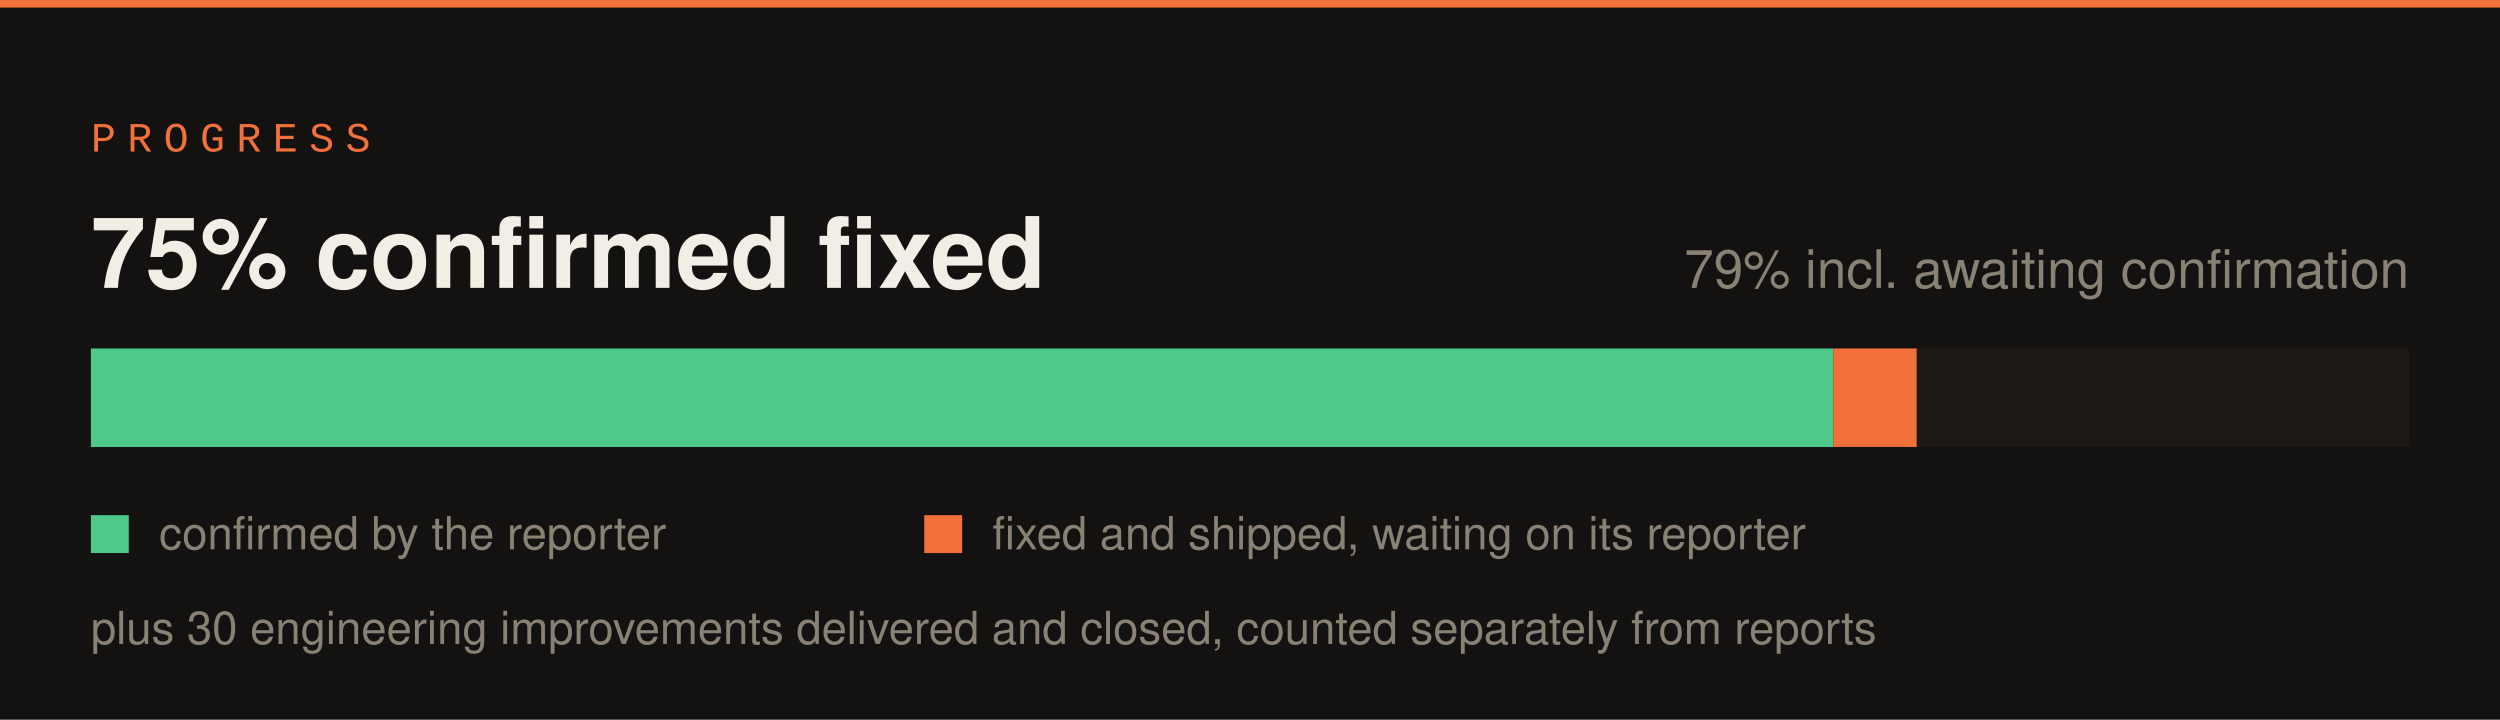
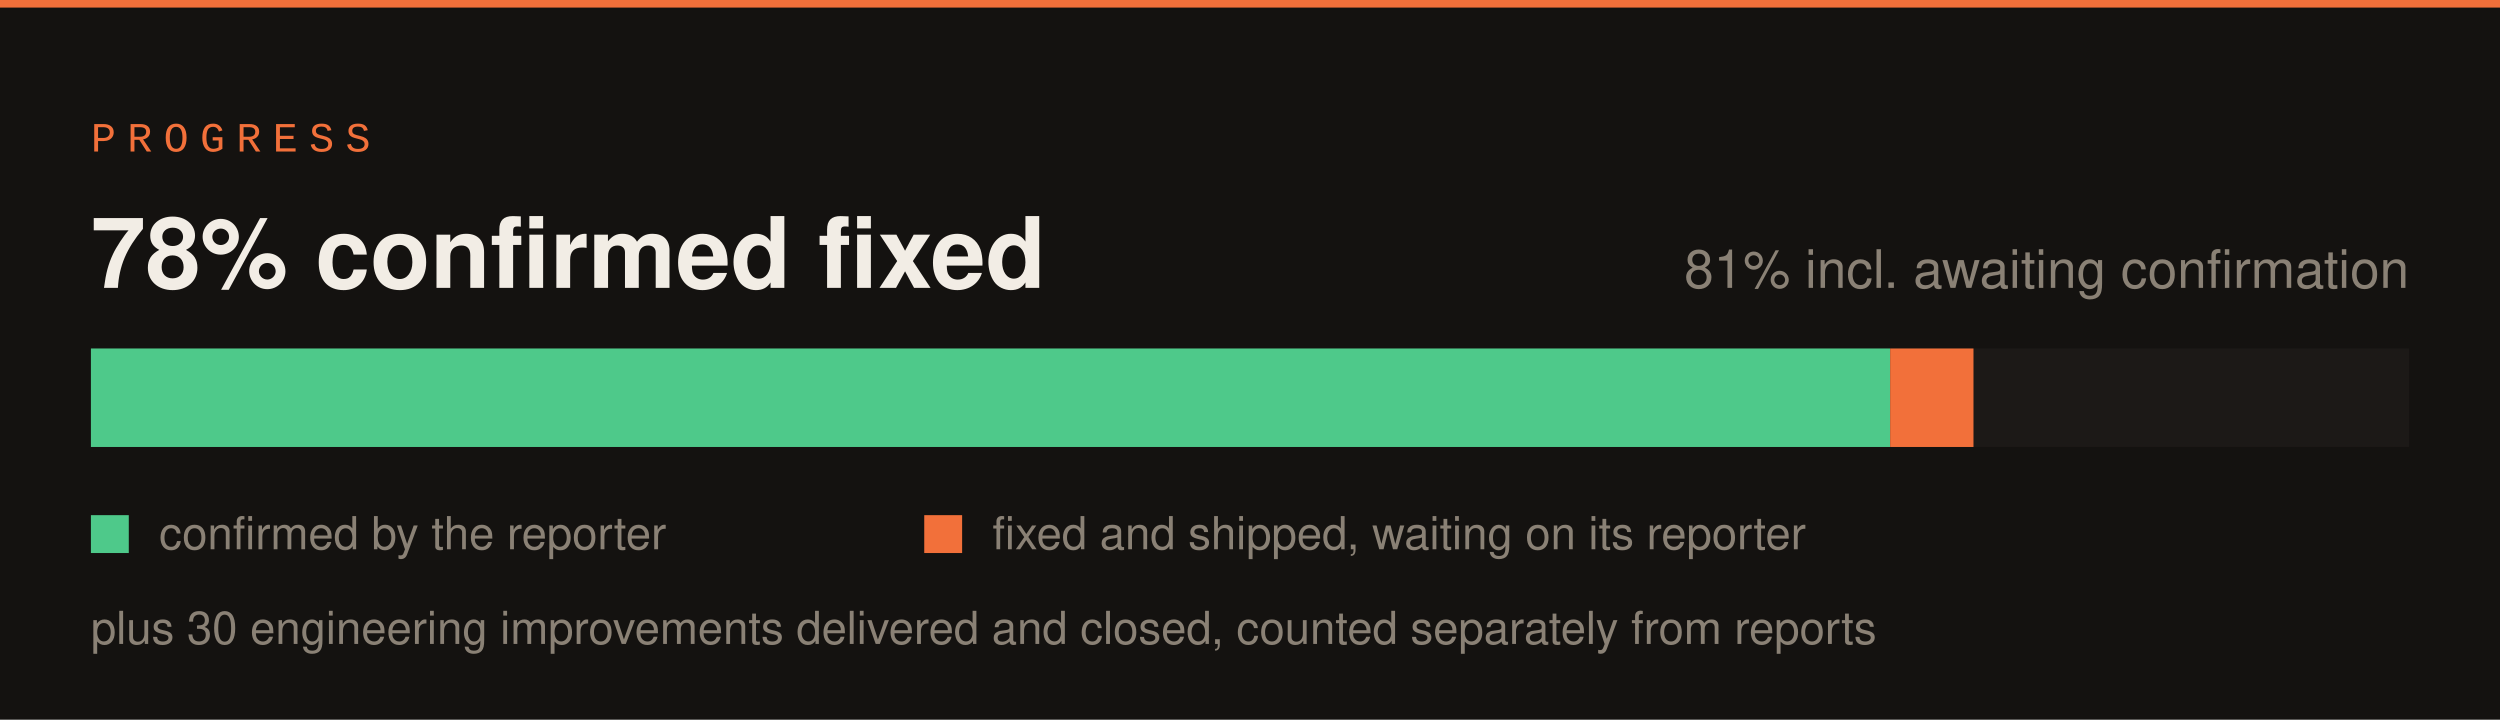
<svg xmlns="http://www.w3.org/2000/svg" width="660" height="190" viewBox="0 0 660 190">
  <rect width="660" height="190" fill="#141210" />
  <rect x="0" y="0" width="660" height="2" fill="#f2703a" />
  <text x="24" y="40" font-family="SFMono-Regular,Consolas,Liberation Mono,monospace" font-size="11" letter-spacing="3" fill="#f2703a">PROGRESS</text>
  <rect x="24" y="92" width="612" height="26" fill="#1c1917" />
-   <rect x="24" y="92" width="460" height="26" fill="#4ec98a" />
-   <rect x="484" y="92" width="22" height="26" fill="#f2703a" />
-   <text x="24" y="76" font-family="-apple-system,Segoe UI,Helvetica,Arial,sans-serif" font-size="26" font-weight="700" fill="#f2ede5">75% confirmed fixed</text>
-   <text x="636" y="76" font-family="-apple-system,Segoe UI,Helvetica,Arial,sans-serif" font-size="14" fill="#8a8175" text-anchor="end">79% incl. awaiting confirmation</text>
+   <rect x="24" y="92" width="475" height="26" fill="#4ec98a" />
+   <rect x="499" y="92" width="22" height="26" fill="#f2703a" />
+   <text x="24" y="76" font-family="-apple-system,Segoe UI,Helvetica,Arial,sans-serif" font-size="26" font-weight="700" fill="#f2ede5">78% confirmed fixed</text>
+   <text x="636" y="76" font-family="-apple-system,Segoe UI,Helvetica,Arial,sans-serif" font-size="14" fill="#8a8175" text-anchor="end">81% incl. awaiting confirmation</text>
  <rect x="24" y="136" width="10" height="10" fill="#4ec98a" />
  <text x="42" y="145" font-family="-apple-system,Segoe UI,Helvetica,Arial,sans-serif" font-size="12" fill="#8a8175">confirmed by the reporter</text>
  <rect x="244" y="136" width="10" height="10" fill="#f2703a" />
  <text x="262" y="145" font-family="-apple-system,Segoe UI,Helvetica,Arial,sans-serif" font-size="12" fill="#8a8175">fixed and shipped, waiting on its reporter</text>
  <text x="24" y="170" font-family="-apple-system,Segoe UI,Helvetica,Arial,sans-serif" font-size="12" fill="#8a8175">plus 30 engineering improvements delivered and closed, counted separately from reports</text>
</svg>
